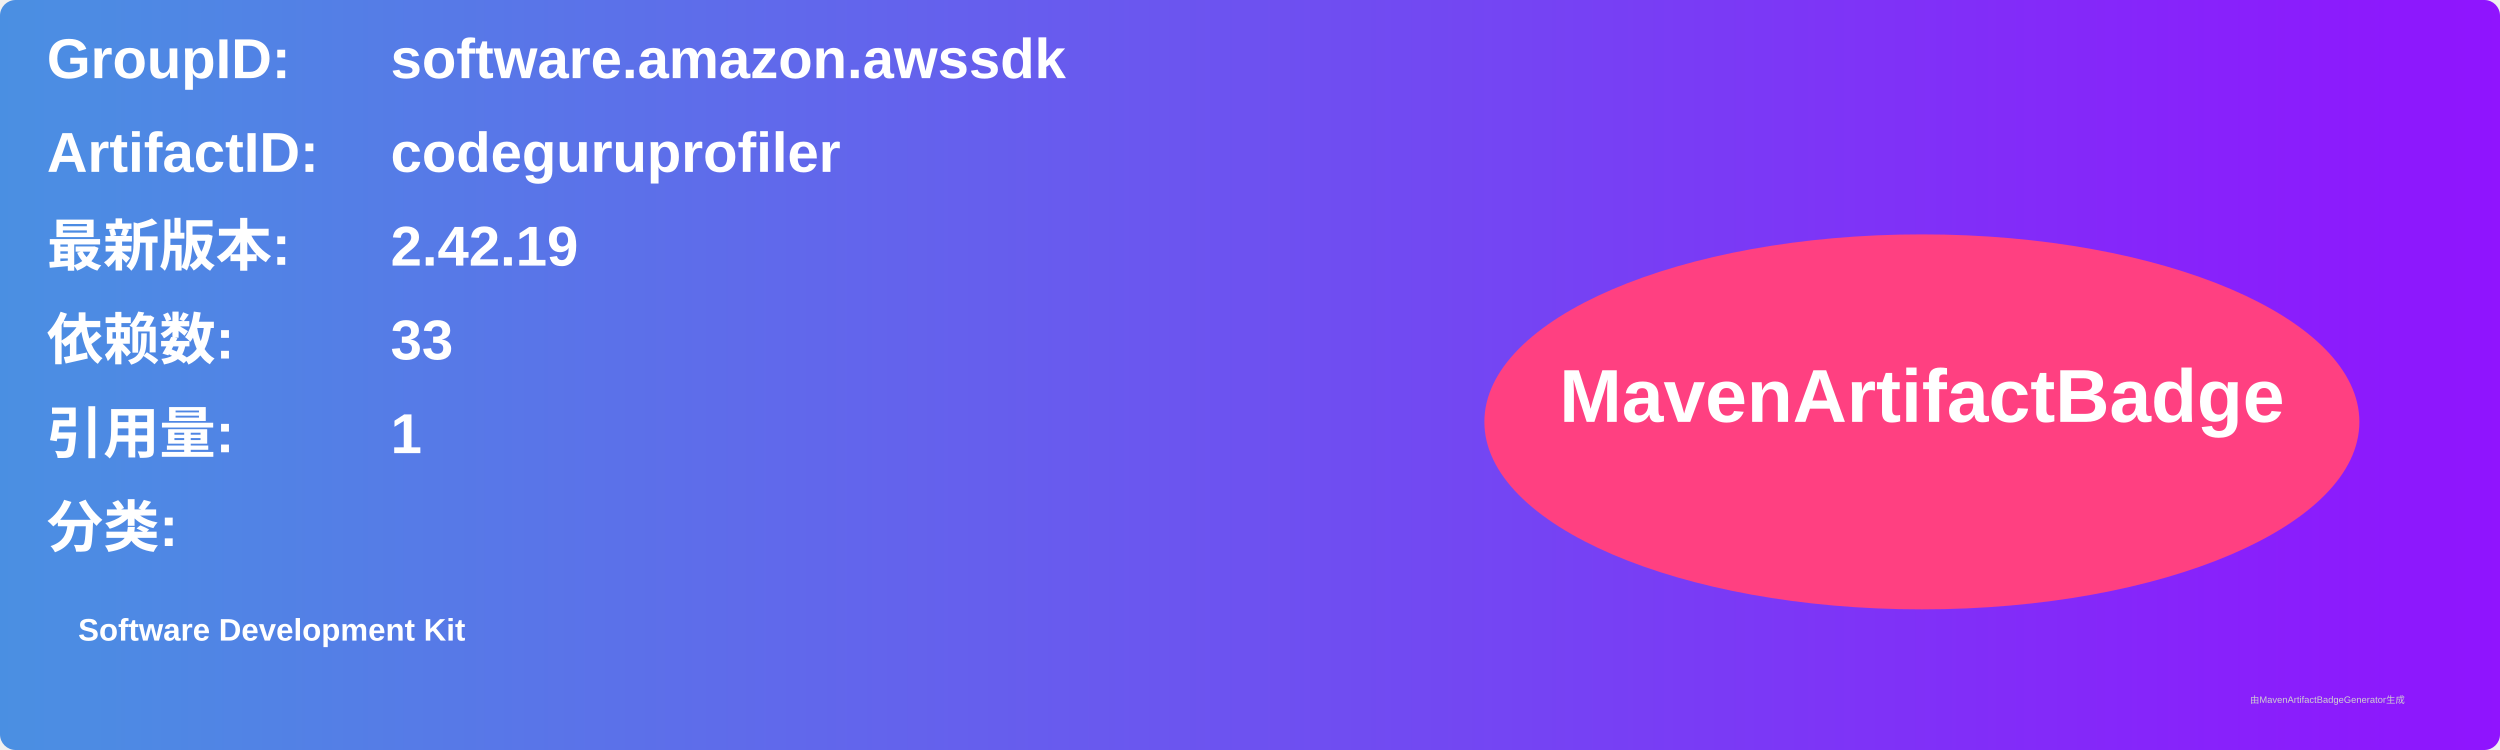
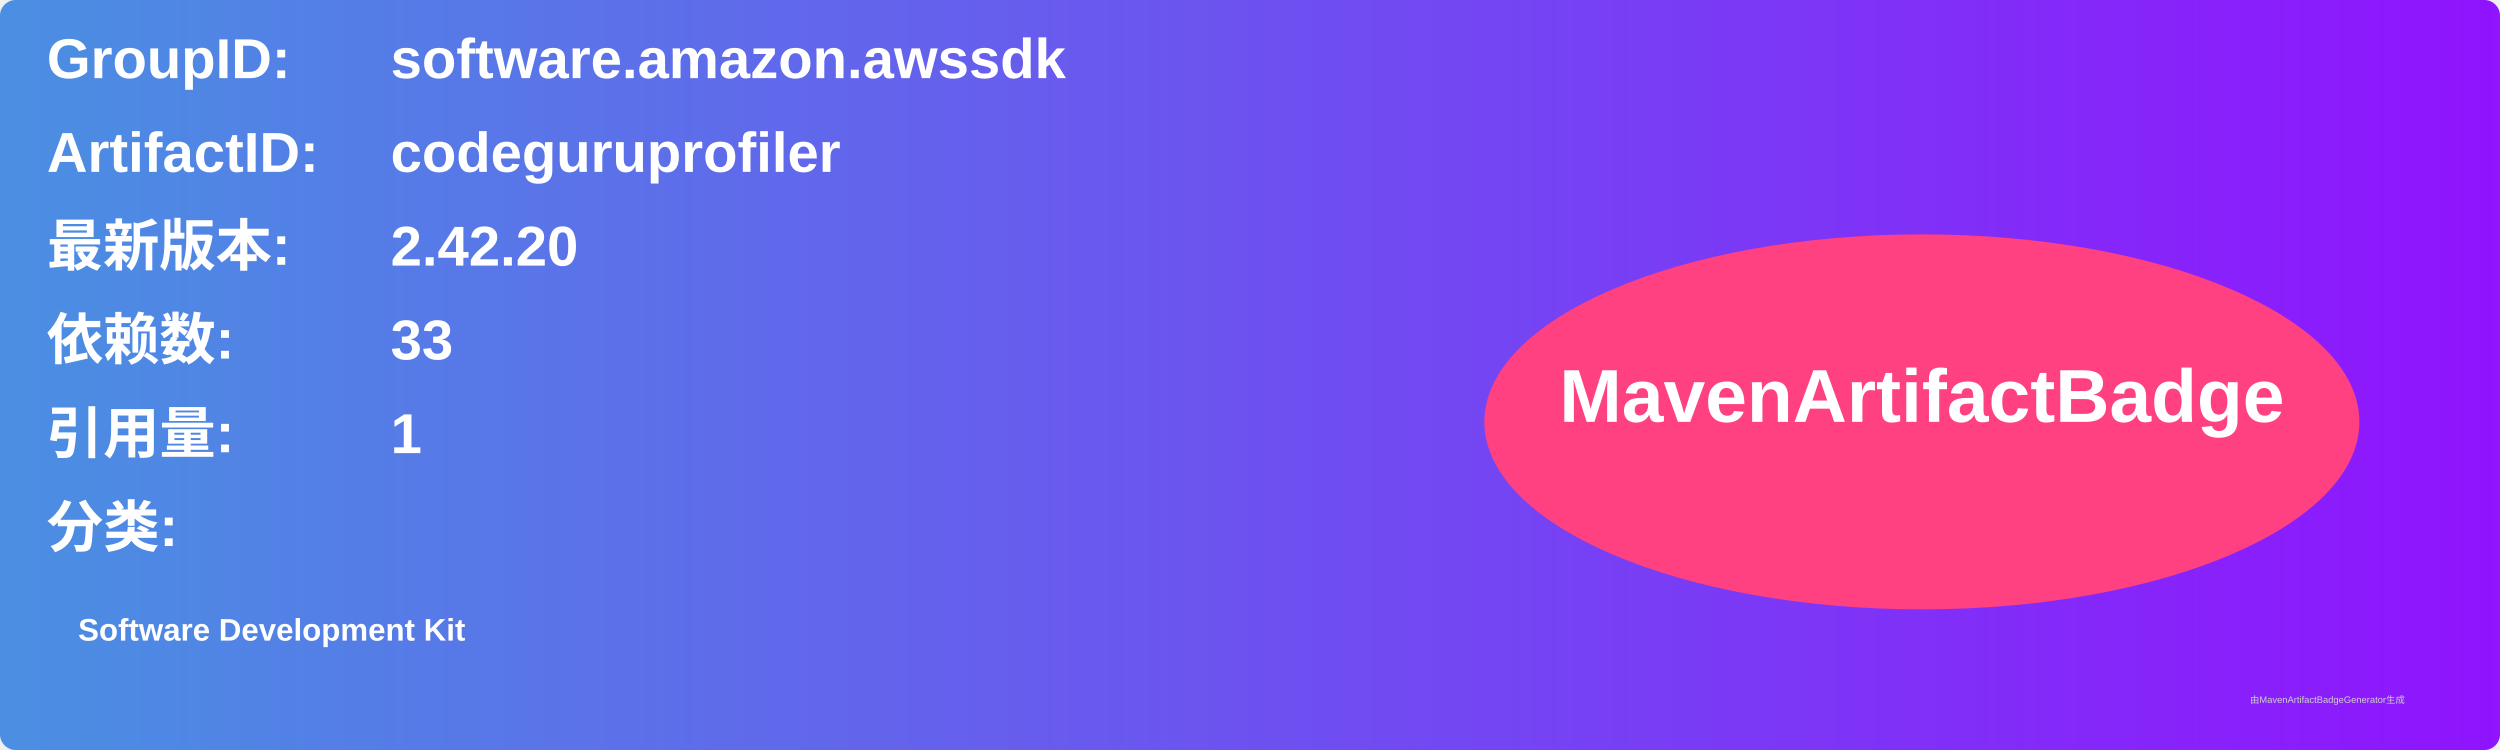
<svg xmlns="http://www.w3.org/2000/svg" width="800" height="240" viewBox="0 0 800 240">
  <linearGradient id="grad" x1="0%" y1="0%" x2="100%" y2="0%">
    <stop offset="0%" stop-color="#4a90e2" />
    <stop offset="100%" stop-color="#9013fe" />
  </linearGradient>
  <rect width="100%" height="100%" rx="5" ry="5" fill="url(#grad)" />
  <g transform="translate(15, 15)">
    <text x="0" y="10" font-family="Arial" font-size="18" fill="white" font-weight="bold" width="260">GroupID:</text>
    <text x="110" y="10" font-family="Arial" font-size="18" fill="white" font-weight="bold" width="460">software.amazon.awssdk</text>
    <text x="0" y="40" font-family="Arial" font-size="18" fill="white" font-weight="bold" width="260">ArtifactID:</text>
    <text x="110" y="40" font-family="Arial" font-size="18" fill="white" font-weight="bold" width="460">codeguruprofiler</text>
    <text x="0" y="70" font-family="Arial" font-size="18" fill="white" font-weight="bold">最新版本:</text>
    <text x="110" y="70" font-family="Arial" font-size="18" fill="white" font-weight="bold">
-       <tspan font-weight="bold">2.42.19</tspan>
+       <tspan font-weight="bold">2.42.20</tspan>
    </text>
    <text x="0" y="100" font-family="Arial" font-size="18" fill="white" font-weight="bold">依赖数: </text>
    <text x="110" y="100" font-family="Arial" font-size="18" fill="white">
      <tspan font-weight="bold">33</tspan>
    </text>
    <text x="0" y="130" font-family="Arial" font-size="18" fill="white" font-weight="bold">引用量: </text>
    <text x="110" y="130" font-family="Arial" font-size="18" fill="white">
      <tspan font-weight="bold">1</tspan>
    </text>
    <text x="0" y="160" font-family="Arial" font-size="18" fill="white" font-weight="bold">分类:</text>
    <text x="10" y="190" font-family="Arial" font-size="10" fill="white">
      <tspan font-weight="bold">Software Development Kit</tspan>
    </text>
    <ellipse cx="600" cy="120" rx="140" ry="60" fill="#ff4081" />
    <text x="600" y="120" text-anchor="middle" font-family="Arial" font-size="24" fill="white" font-weight="bold">MavenArtifactBadge</text>
  </g>
  <text x="720" y="225" font-family="Arial" font-size="3" fill="#d0d0d0">由MavenArtifactBadgeGenerator生成</text>
</svg>
